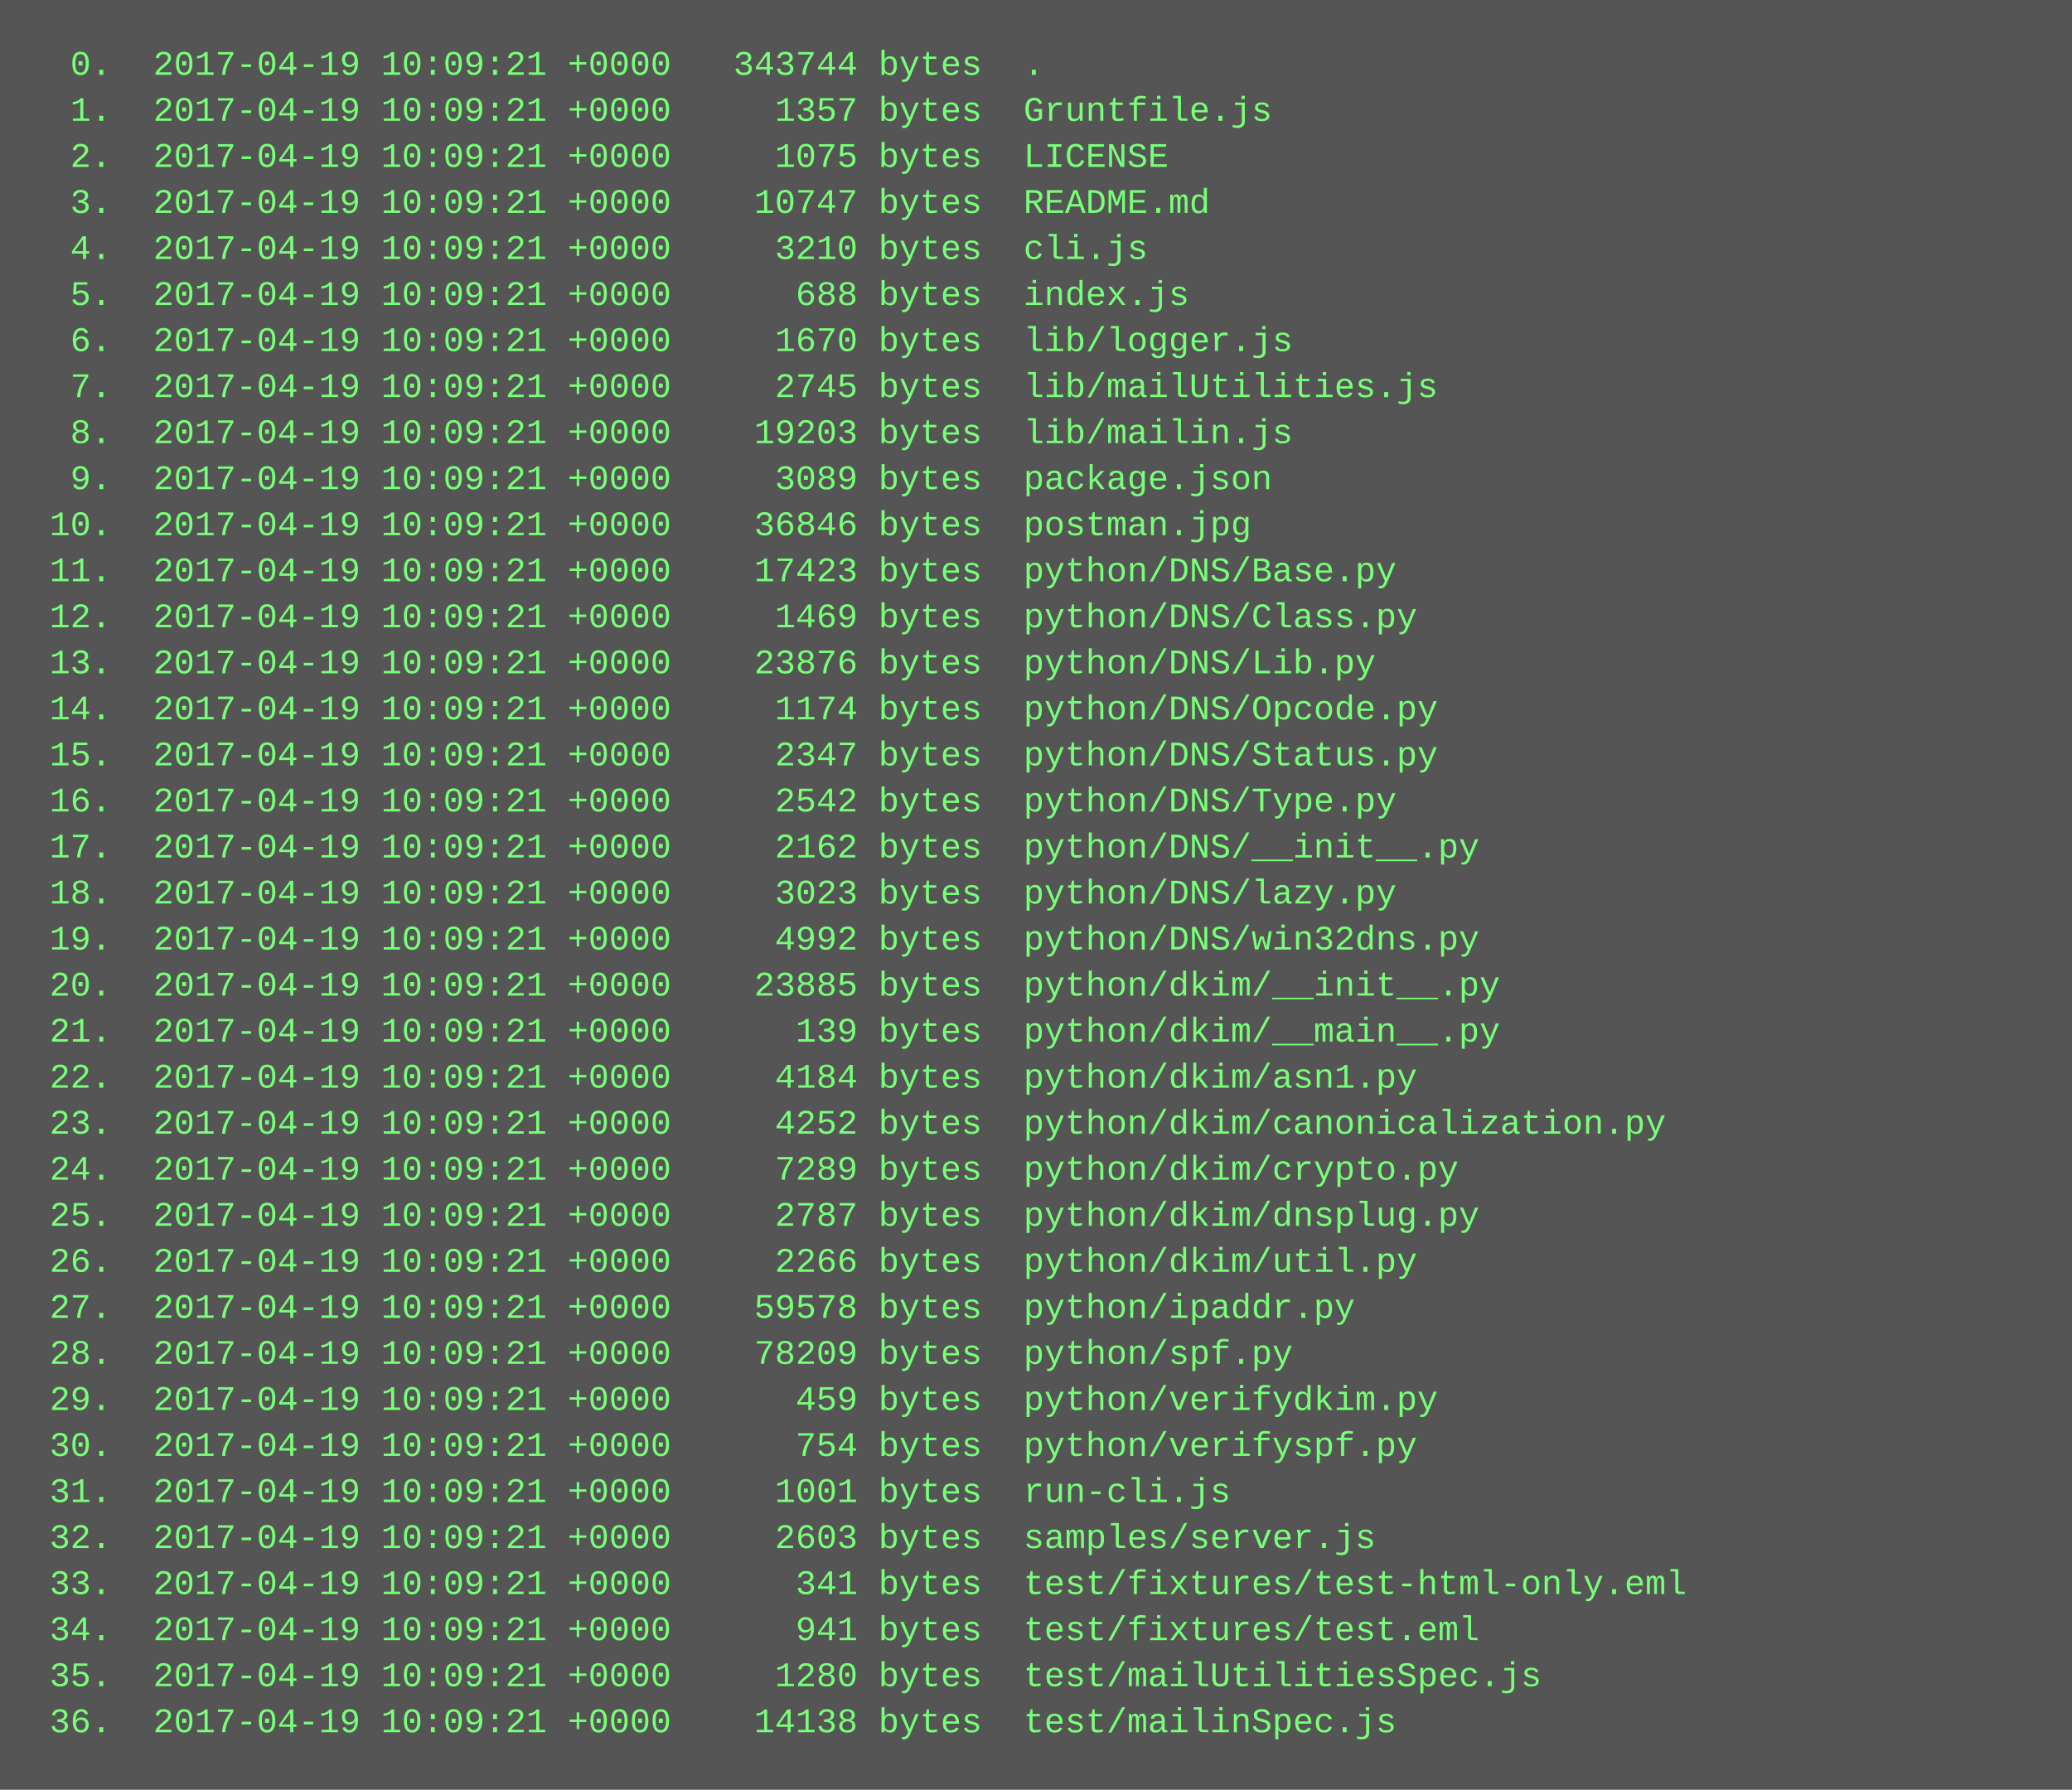
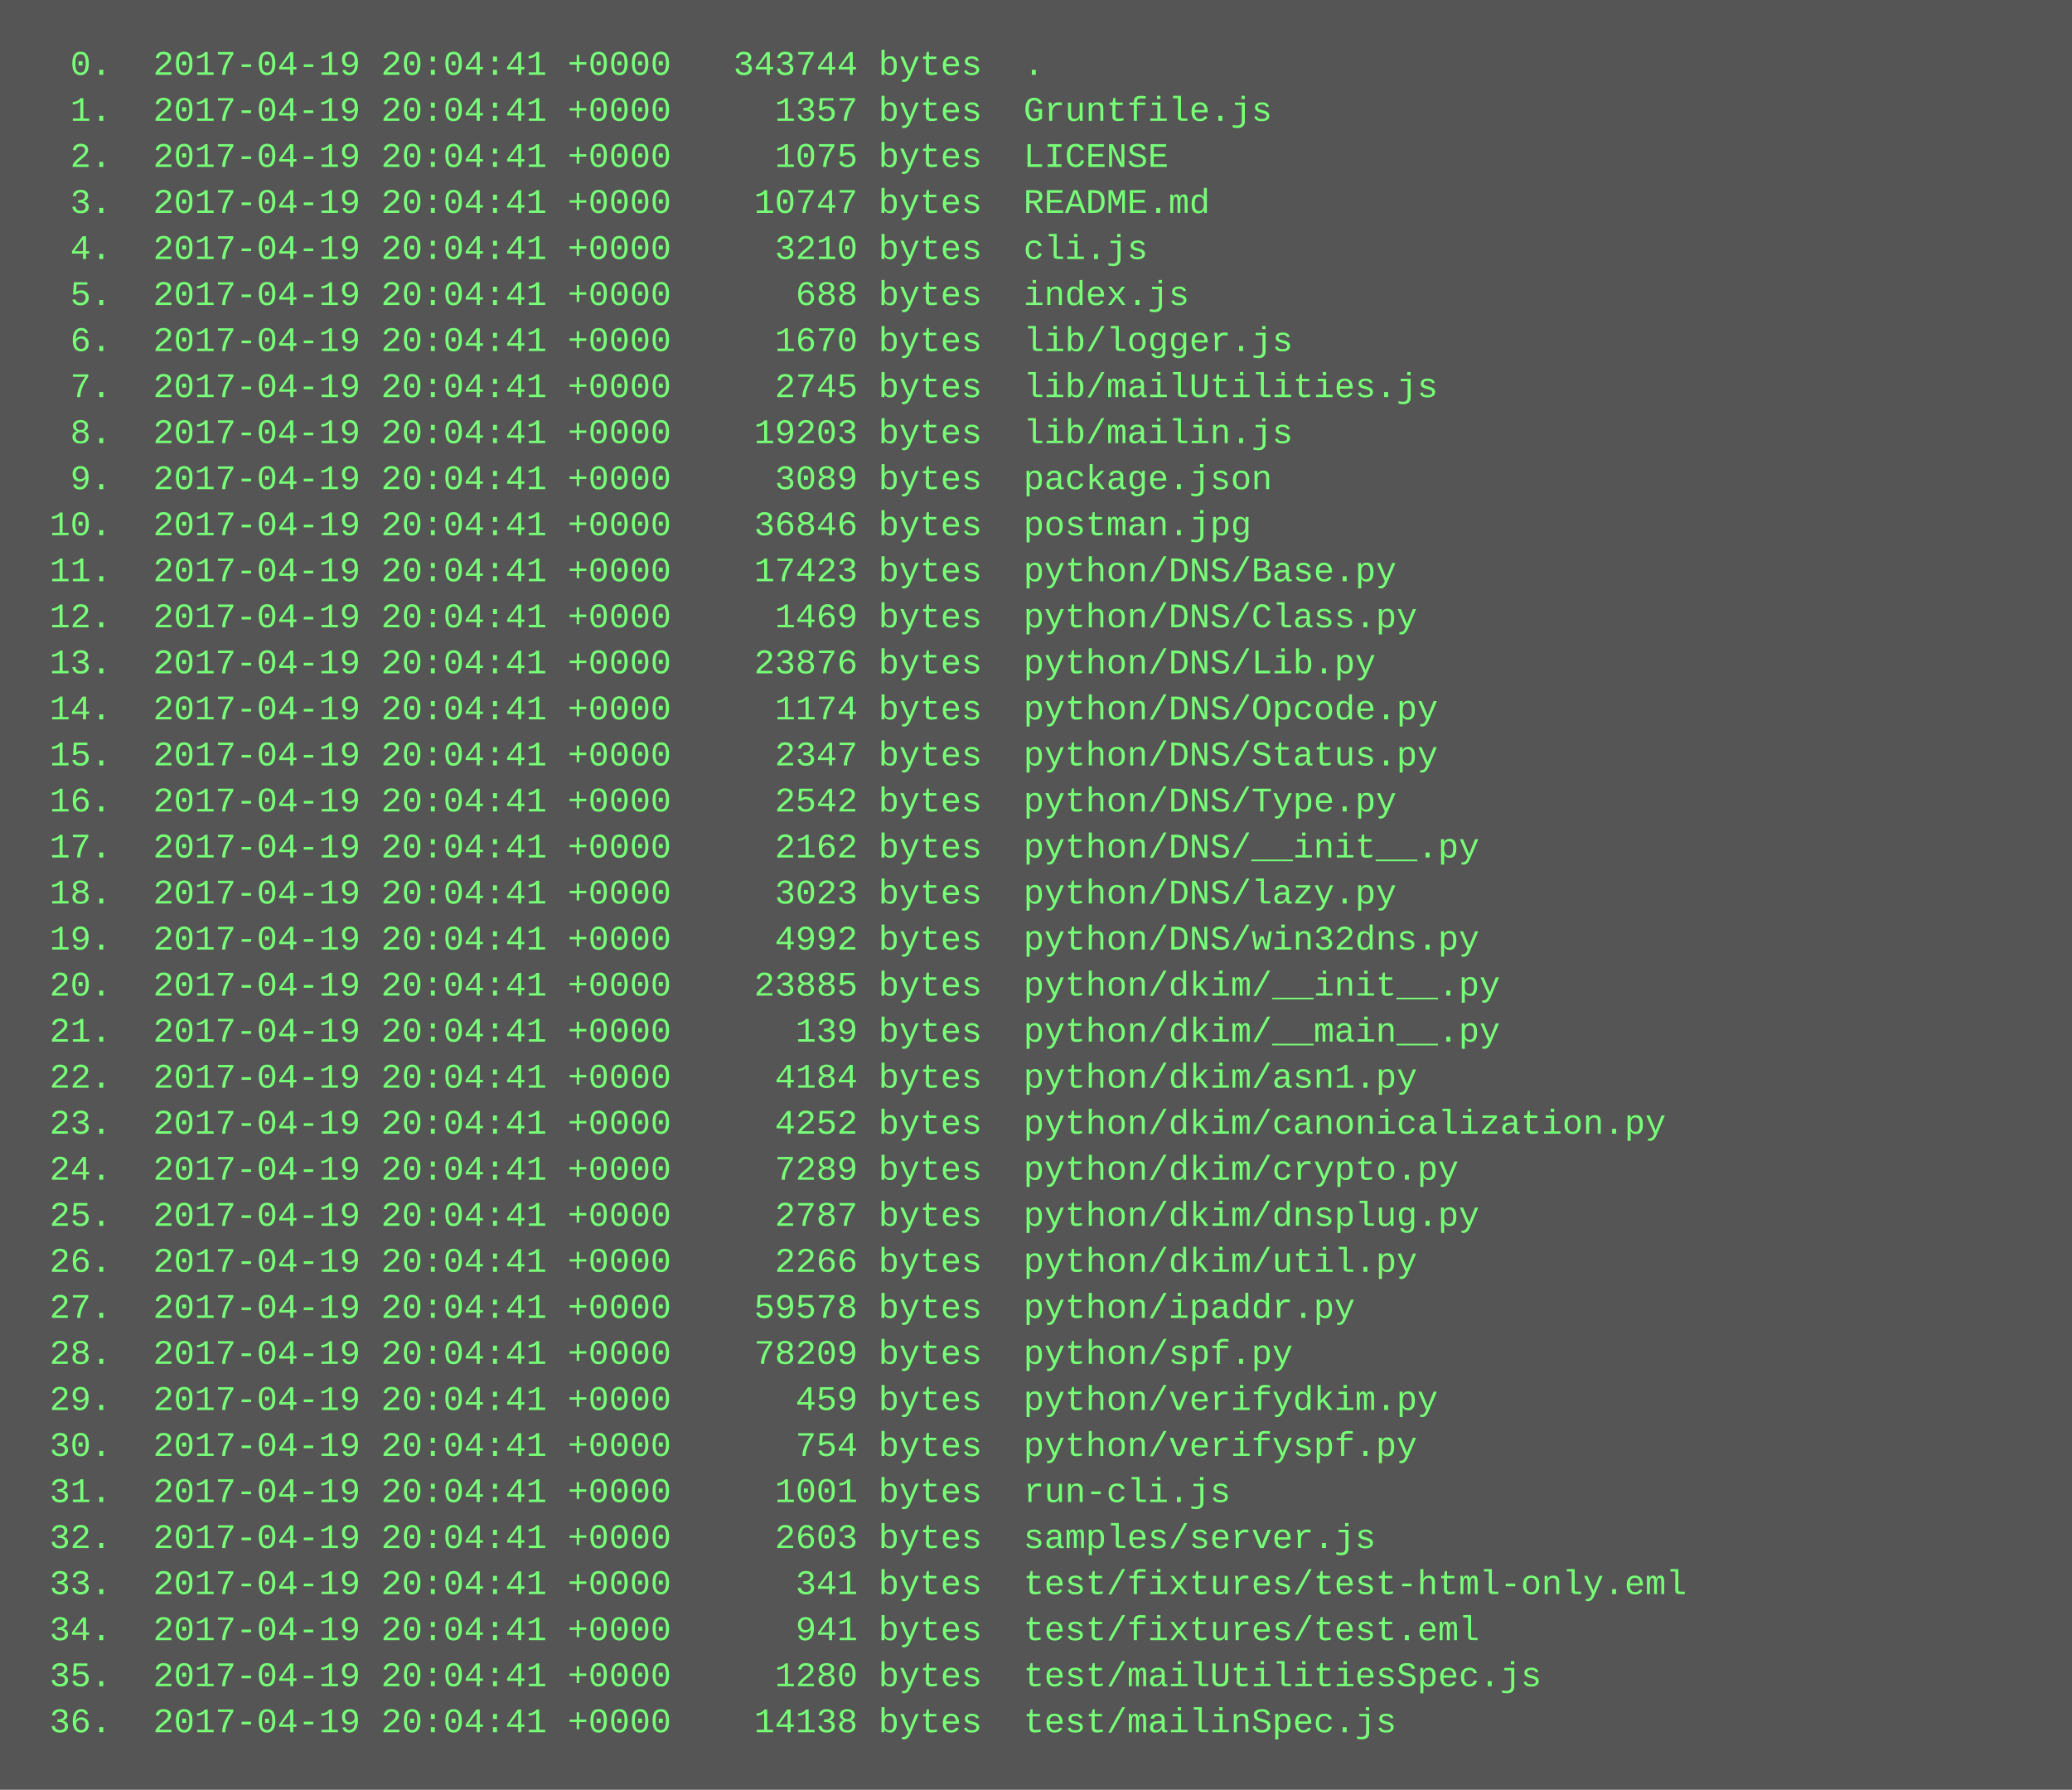
<svg xmlns="http://www.w3.org/2000/svg" height="622" width="720">
  <rect height="622" fill="#555" width="720" />
  <text fill="#7f7" font-family="Courier New" font-size="12" xml:space="preserve">
-     <tspan x="10" y="26">  0.  2017-04-19 10:09:21 +0000   343744 bytes  .</tspan>
-     <tspan x="10" y="42">  1.  2017-04-19 10:09:21 +0000     1357 bytes  Gruntfile.js</tspan>
-     <tspan x="10" y="58">  2.  2017-04-19 10:09:21 +0000     1075 bytes  LICENSE</tspan>
-     <tspan x="10" y="74">  3.  2017-04-19 10:09:21 +0000    10747 bytes  README.md</tspan>
-     <tspan x="10" y="90">  4.  2017-04-19 10:09:21 +0000     3210 bytes  cli.js</tspan>
-     <tspan x="10" y="106">  5.  2017-04-19 10:09:21 +0000      688 bytes  index.js</tspan>
-     <tspan x="10" y="122">  6.  2017-04-19 10:09:21 +0000     1670 bytes  lib/logger.js</tspan>
-     <tspan x="10" y="138">  7.  2017-04-19 10:09:21 +0000     2745 bytes  lib/mailUtilities.js</tspan>
-     <tspan x="10" y="154">  8.  2017-04-19 10:09:21 +0000    19203 bytes  lib/mailin.js</tspan>
-     <tspan x="10" y="170">  9.  2017-04-19 10:09:21 +0000     3089 bytes  package.json</tspan>
-     <tspan x="10" y="186"> 10.  2017-04-19 10:09:21 +0000    36846 bytes  postman.jpg</tspan>
-     <tspan x="10" y="202"> 11.  2017-04-19 10:09:21 +0000    17423 bytes  python/DNS/Base.py</tspan>
-     <tspan x="10" y="218"> 12.  2017-04-19 10:09:21 +0000     1469 bytes  python/DNS/Class.py</tspan>
-     <tspan x="10" y="234"> 13.  2017-04-19 10:09:21 +0000    23876 bytes  python/DNS/Lib.py</tspan>
-     <tspan x="10" y="250"> 14.  2017-04-19 10:09:21 +0000     1174 bytes  python/DNS/Opcode.py</tspan>
-     <tspan x="10" y="266"> 15.  2017-04-19 10:09:21 +0000     2347 bytes  python/DNS/Status.py</tspan>
-     <tspan x="10" y="282"> 16.  2017-04-19 10:09:21 +0000     2542 bytes  python/DNS/Type.py</tspan>
-     <tspan x="10" y="298"> 17.  2017-04-19 10:09:21 +0000     2162 bytes  python/DNS/__init__.py</tspan>
-     <tspan x="10" y="314"> 18.  2017-04-19 10:09:21 +0000     3023 bytes  python/DNS/lazy.py</tspan>
-     <tspan x="10" y="330"> 19.  2017-04-19 10:09:21 +0000     4992 bytes  python/DNS/win32dns.py</tspan>
-     <tspan x="10" y="346"> 20.  2017-04-19 10:09:21 +0000    23885 bytes  python/dkim/__init__.py</tspan>
-     <tspan x="10" y="362"> 21.  2017-04-19 10:09:21 +0000      139 bytes  python/dkim/__main__.py</tspan>
-     <tspan x="10" y="378"> 22.  2017-04-19 10:09:21 +0000     4184 bytes  python/dkim/asn1.py</tspan>
-     <tspan x="10" y="394"> 23.  2017-04-19 10:09:21 +0000     4252 bytes  python/dkim/canonicalization.py</tspan>
-     <tspan x="10" y="410"> 24.  2017-04-19 10:09:21 +0000     7289 bytes  python/dkim/crypto.py</tspan>
-     <tspan x="10" y="426"> 25.  2017-04-19 10:09:21 +0000     2787 bytes  python/dkim/dnsplug.py</tspan>
-     <tspan x="10" y="442"> 26.  2017-04-19 10:09:21 +0000     2266 bytes  python/dkim/util.py</tspan>
-     <tspan x="10" y="458"> 27.  2017-04-19 10:09:21 +0000    59578 bytes  python/ipaddr.py</tspan>
-     <tspan x="10" y="474"> 28.  2017-04-19 10:09:21 +0000    78209 bytes  python/spf.py</tspan>
-     <tspan x="10" y="490"> 29.  2017-04-19 10:09:21 +0000      459 bytes  python/verifydkim.py</tspan>
-     <tspan x="10" y="506"> 30.  2017-04-19 10:09:21 +0000      754 bytes  python/verifyspf.py</tspan>
-     <tspan x="10" y="522"> 31.  2017-04-19 10:09:21 +0000     1001 bytes  run-cli.js</tspan>
-     <tspan x="10" y="538"> 32.  2017-04-19 10:09:21 +0000     2603 bytes  samples/server.js</tspan>
-     <tspan x="10" y="554"> 33.  2017-04-19 10:09:21 +0000      341 bytes  test/fixtures/test-html-only.eml</tspan>
-     <tspan x="10" y="570"> 34.  2017-04-19 10:09:21 +0000      941 bytes  test/fixtures/test.eml</tspan>
-     <tspan x="10" y="586"> 35.  2017-04-19 10:09:21 +0000     1280 bytes  test/mailUtilitiesSpec.js</tspan>
-     <tspan x="10" y="602"> 36.  2017-04-19 10:09:21 +0000    14138 bytes  test/mailinSpec.js</tspan>
+     <tspan x="10" y="26">  0.  2017-04-19 20:04:41 +0000   343744 bytes  .</tspan>
+     <tspan x="10" y="42">  1.  2017-04-19 20:04:41 +0000     1357 bytes  Gruntfile.js</tspan>
+     <tspan x="10" y="58">  2.  2017-04-19 20:04:41 +0000     1075 bytes  LICENSE</tspan>
+     <tspan x="10" y="74">  3.  2017-04-19 20:04:41 +0000    10747 bytes  README.md</tspan>
+     <tspan x="10" y="90">  4.  2017-04-19 20:04:41 +0000     3210 bytes  cli.js</tspan>
+     <tspan x="10" y="106">  5.  2017-04-19 20:04:41 +0000      688 bytes  index.js</tspan>
+     <tspan x="10" y="122">  6.  2017-04-19 20:04:41 +0000     1670 bytes  lib/logger.js</tspan>
+     <tspan x="10" y="138">  7.  2017-04-19 20:04:41 +0000     2745 bytes  lib/mailUtilities.js</tspan>
+     <tspan x="10" y="154">  8.  2017-04-19 20:04:41 +0000    19203 bytes  lib/mailin.js</tspan>
+     <tspan x="10" y="170">  9.  2017-04-19 20:04:41 +0000     3089 bytes  package.json</tspan>
+     <tspan x="10" y="186"> 10.  2017-04-19 20:04:41 +0000    36846 bytes  postman.jpg</tspan>
+     <tspan x="10" y="202"> 11.  2017-04-19 20:04:41 +0000    17423 bytes  python/DNS/Base.py</tspan>
+     <tspan x="10" y="218"> 12.  2017-04-19 20:04:41 +0000     1469 bytes  python/DNS/Class.py</tspan>
+     <tspan x="10" y="234"> 13.  2017-04-19 20:04:41 +0000    23876 bytes  python/DNS/Lib.py</tspan>
+     <tspan x="10" y="250"> 14.  2017-04-19 20:04:41 +0000     1174 bytes  python/DNS/Opcode.py</tspan>
+     <tspan x="10" y="266"> 15.  2017-04-19 20:04:41 +0000     2347 bytes  python/DNS/Status.py</tspan>
+     <tspan x="10" y="282"> 16.  2017-04-19 20:04:41 +0000     2542 bytes  python/DNS/Type.py</tspan>
+     <tspan x="10" y="298"> 17.  2017-04-19 20:04:41 +0000     2162 bytes  python/DNS/__init__.py</tspan>
+     <tspan x="10" y="314"> 18.  2017-04-19 20:04:41 +0000     3023 bytes  python/DNS/lazy.py</tspan>
+     <tspan x="10" y="330"> 19.  2017-04-19 20:04:41 +0000     4992 bytes  python/DNS/win32dns.py</tspan>
+     <tspan x="10" y="346"> 20.  2017-04-19 20:04:41 +0000    23885 bytes  python/dkim/__init__.py</tspan>
+     <tspan x="10" y="362"> 21.  2017-04-19 20:04:41 +0000      139 bytes  python/dkim/__main__.py</tspan>
+     <tspan x="10" y="378"> 22.  2017-04-19 20:04:41 +0000     4184 bytes  python/dkim/asn1.py</tspan>
+     <tspan x="10" y="394"> 23.  2017-04-19 20:04:41 +0000     4252 bytes  python/dkim/canonicalization.py</tspan>
+     <tspan x="10" y="410"> 24.  2017-04-19 20:04:41 +0000     7289 bytes  python/dkim/crypto.py</tspan>
+     <tspan x="10" y="426"> 25.  2017-04-19 20:04:41 +0000     2787 bytes  python/dkim/dnsplug.py</tspan>
+     <tspan x="10" y="442"> 26.  2017-04-19 20:04:41 +0000     2266 bytes  python/dkim/util.py</tspan>
+     <tspan x="10" y="458"> 27.  2017-04-19 20:04:41 +0000    59578 bytes  python/ipaddr.py</tspan>
+     <tspan x="10" y="474"> 28.  2017-04-19 20:04:41 +0000    78209 bytes  python/spf.py</tspan>
+     <tspan x="10" y="490"> 29.  2017-04-19 20:04:41 +0000      459 bytes  python/verifydkim.py</tspan>
+     <tspan x="10" y="506"> 30.  2017-04-19 20:04:41 +0000      754 bytes  python/verifyspf.py</tspan>
+     <tspan x="10" y="522"> 31.  2017-04-19 20:04:41 +0000     1001 bytes  run-cli.js</tspan>
+     <tspan x="10" y="538"> 32.  2017-04-19 20:04:41 +0000     2603 bytes  samples/server.js</tspan>
+     <tspan x="10" y="554"> 33.  2017-04-19 20:04:41 +0000      341 bytes  test/fixtures/test-html-only.eml</tspan>
+     <tspan x="10" y="570"> 34.  2017-04-19 20:04:41 +0000      941 bytes  test/fixtures/test.eml</tspan>
+     <tspan x="10" y="586"> 35.  2017-04-19 20:04:41 +0000     1280 bytes  test/mailUtilitiesSpec.js</tspan>
+     <tspan x="10" y="602"> 36.  2017-04-19 20:04:41 +0000    14138 bytes  test/mailinSpec.js</tspan>
  </text>
</svg>
